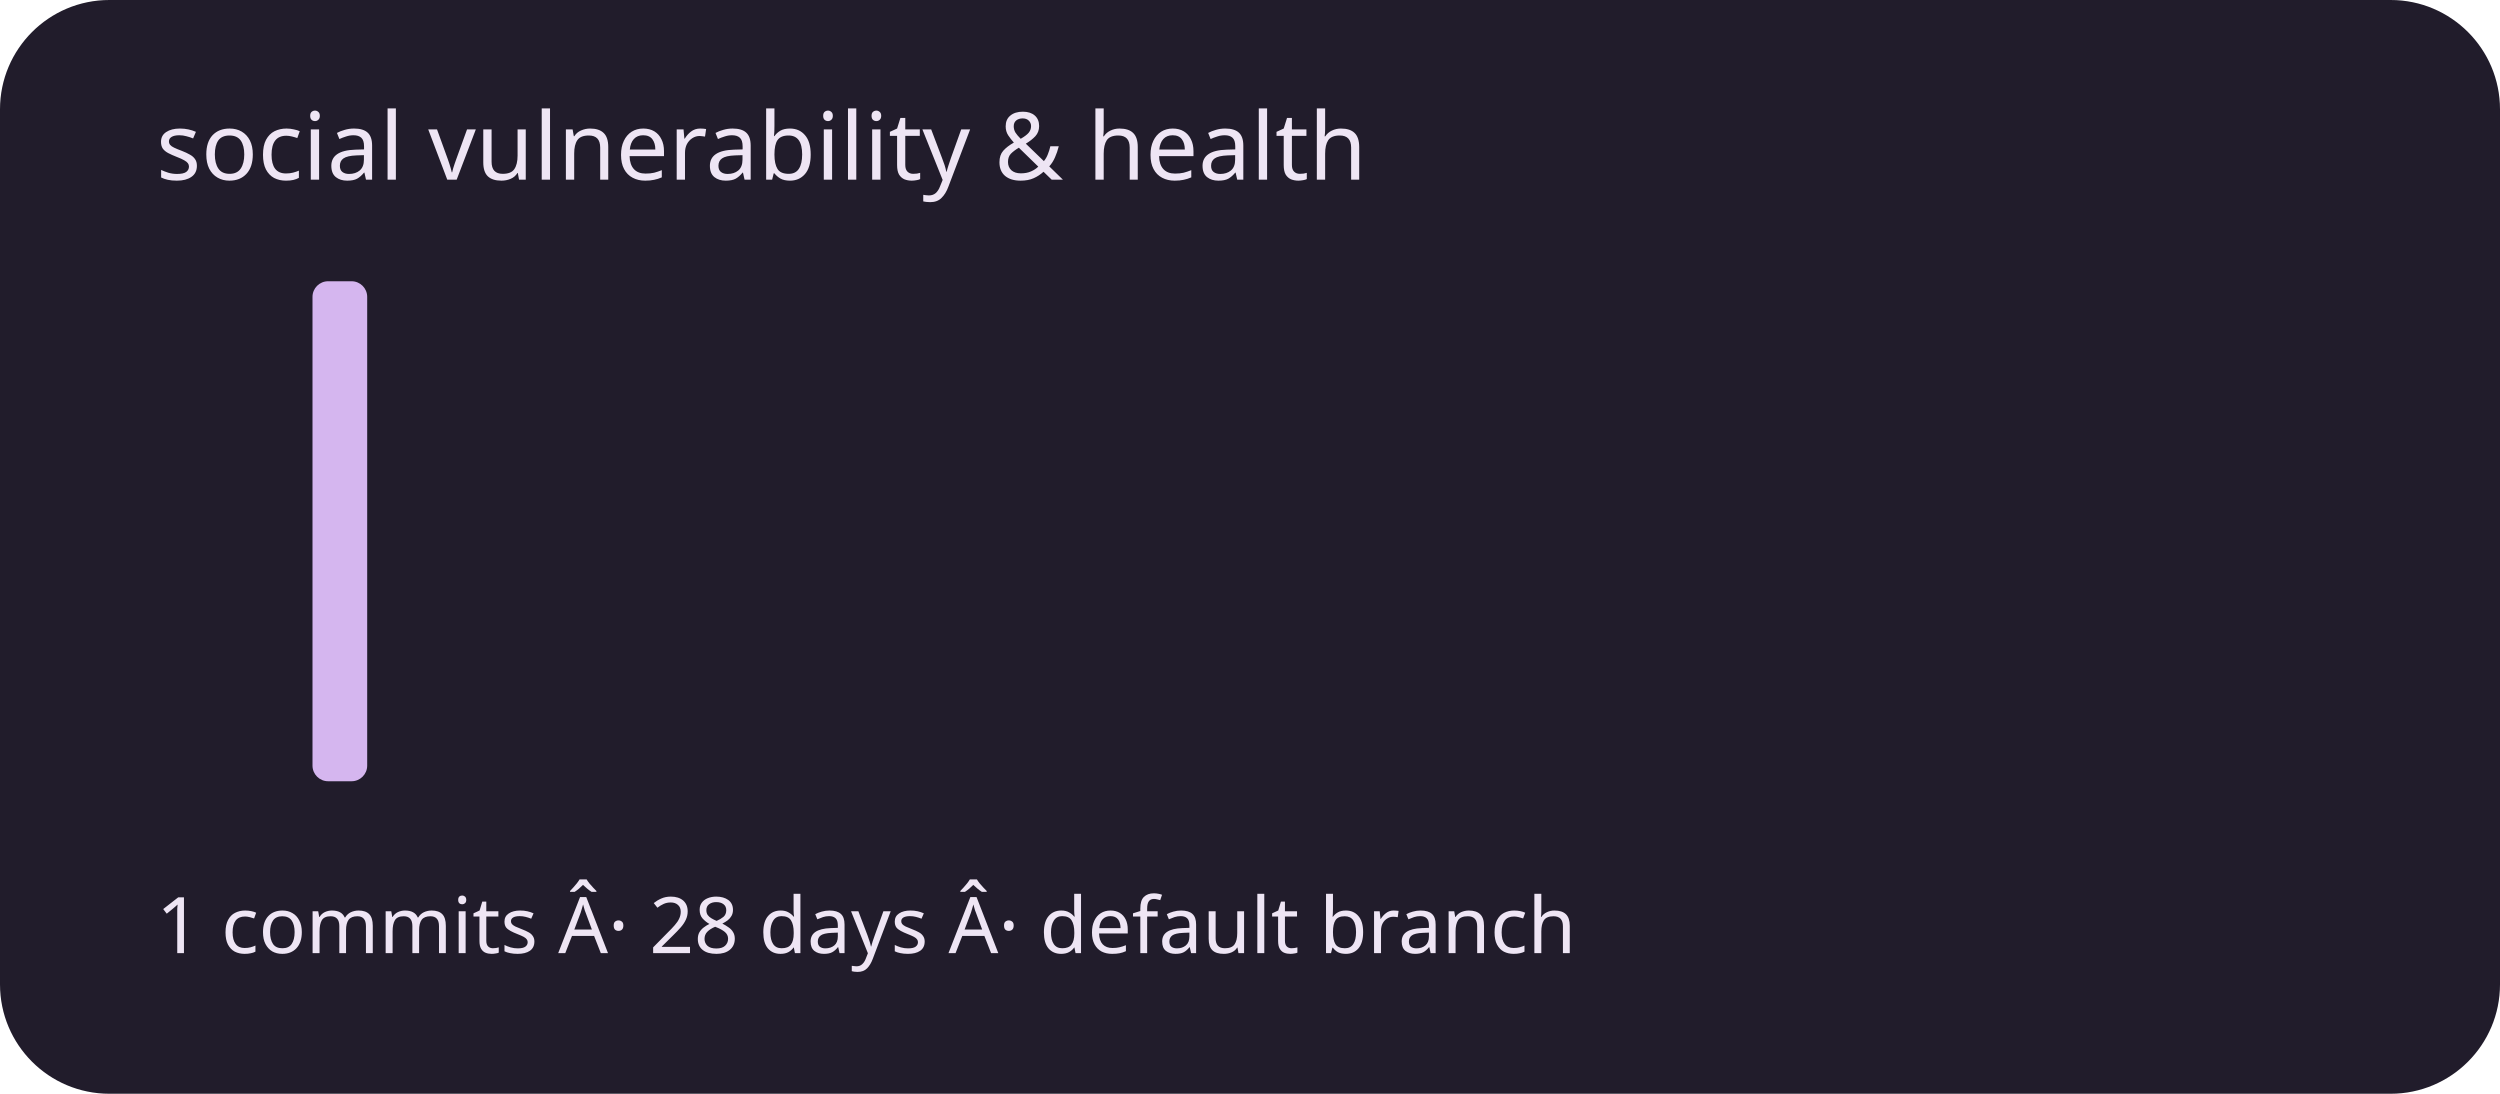
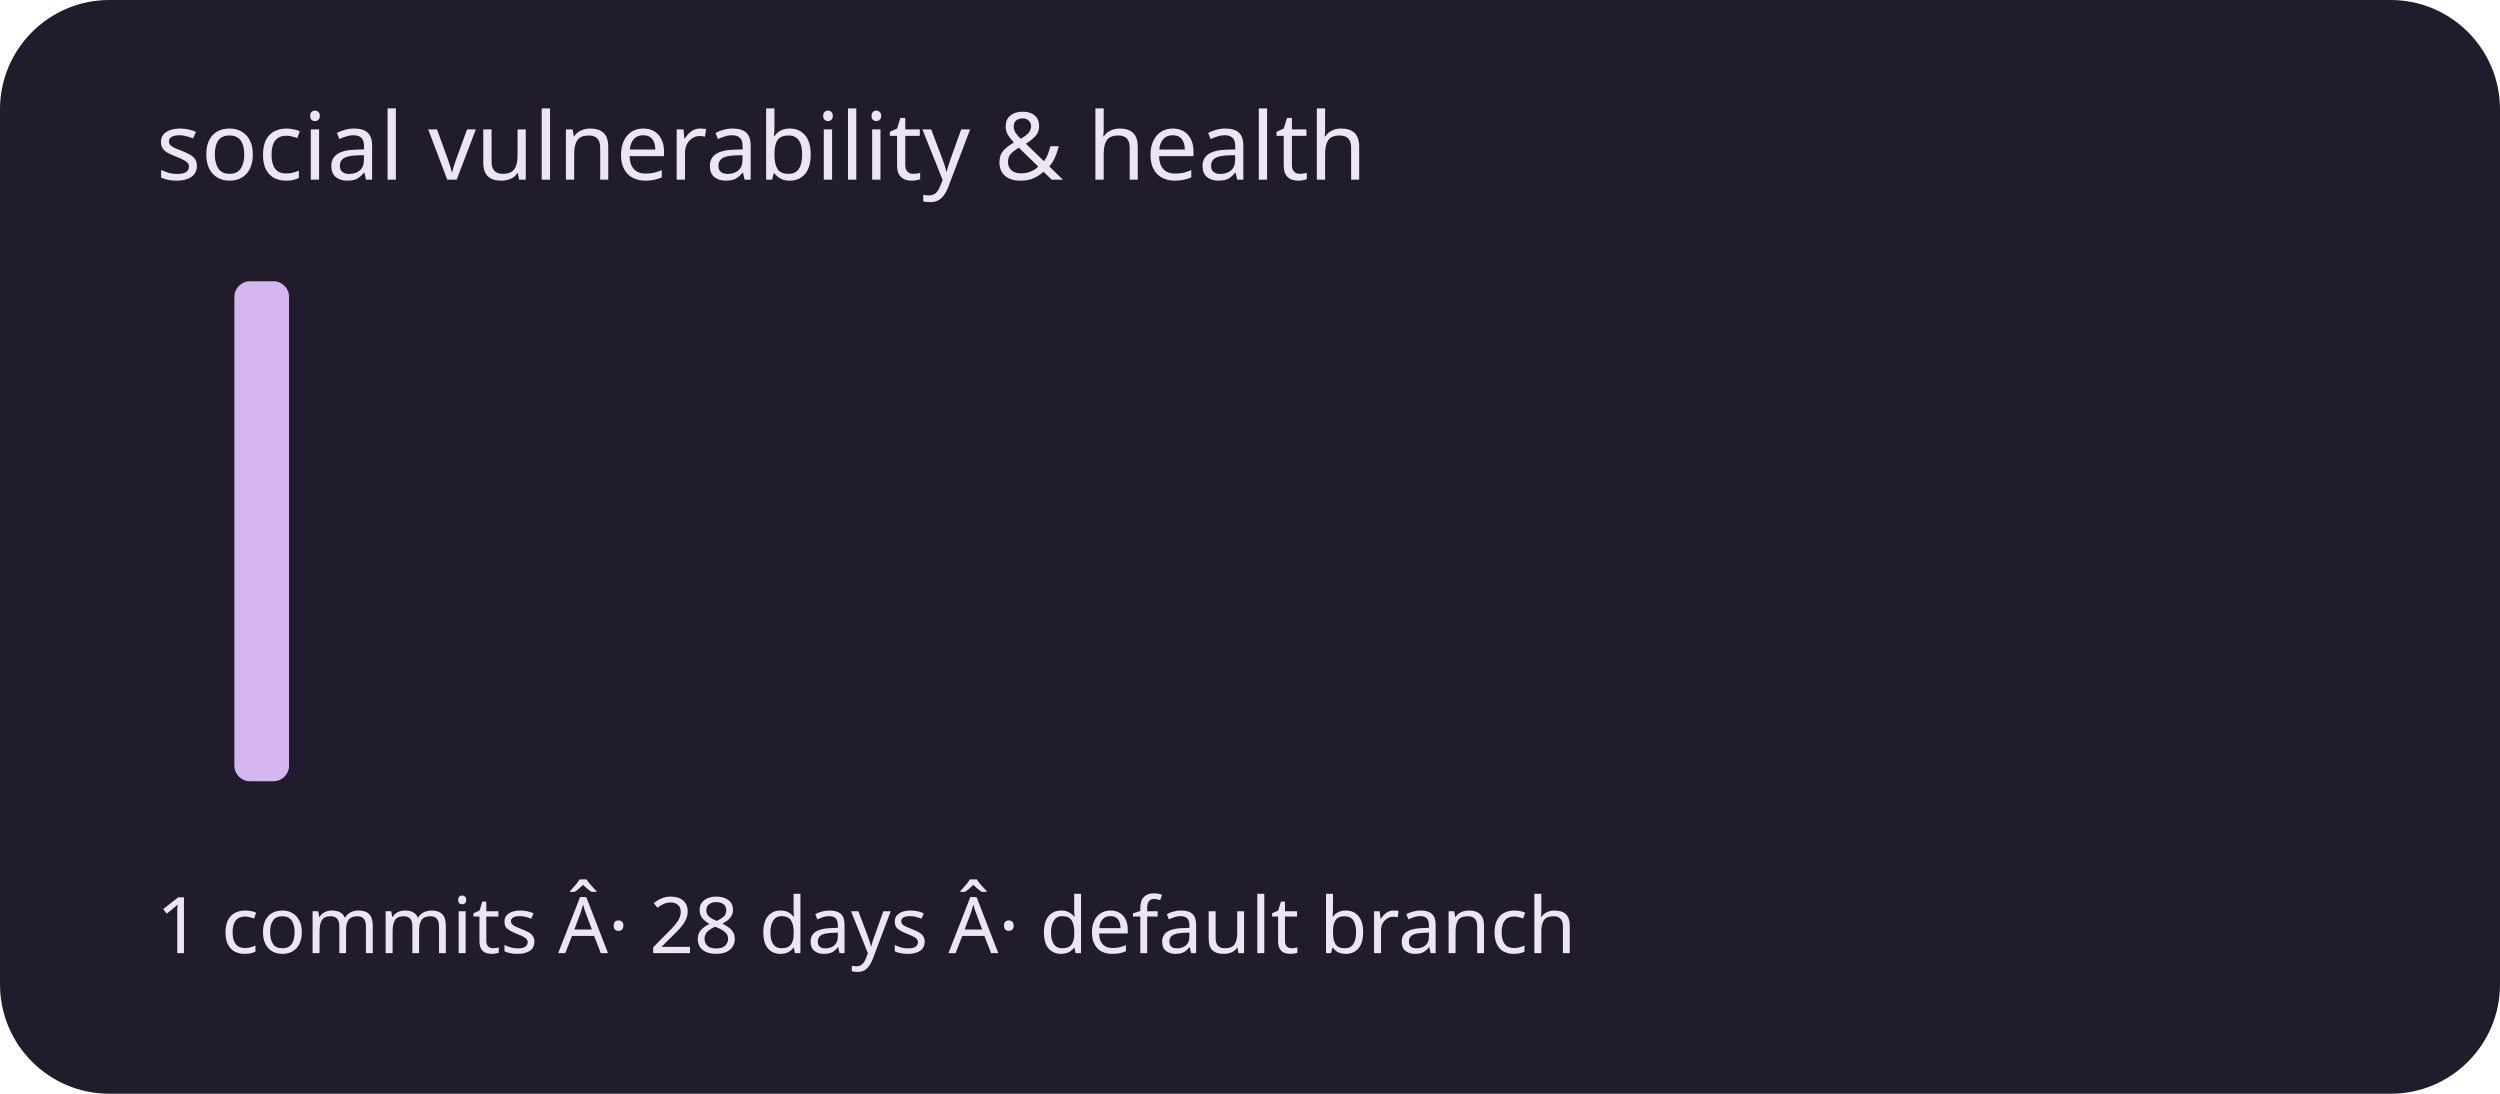
<svg xmlns="http://www.w3.org/2000/svg" viewBox="0 0 320 140" role="img" aria-labelledby="title description">
  <rect width="320" height="140" rx="14" fill="#211c2b" />
  <g fill="#d5b6ef">
    <rect x="20" y="100" width="7" height="0" rx="2" />
-     <rect x="30" y="100" width="7" height="0" rx="2" />
-     <rect x="40" y="36" width="7" height="64" rx="2" />
+     <rect x="30" y="36" width="7" height="64" rx="2" />
+     <rect x="40" y="100" width="7" height="0" rx="2" />
    <rect x="50" y="100" width="7" height="0" rx="2" />
    <rect x="60" y="100" width="7" height="0" rx="2" />
    <rect x="70" y="100" width="7" height="0" rx="2" />
    <rect x="80" y="100" width="7" height="0" rx="2" />
    <rect x="90" y="100" width="7" height="0" rx="2" />
    <rect x="100" y="100" width="7" height="0" rx="2" />
    <rect x="110" y="100" width="7" height="0" rx="2" />
    <rect x="120" y="100" width="7" height="0" rx="2" />
    <rect x="130" y="100" width="7" height="0" rx="2" />
    <rect x="140" y="100" width="7" height="0" rx="2" />
    <rect x="150" y="100" width="7" height="0" rx="2" />
    <rect x="160" y="100" width="7" height="0" rx="2" />
    <rect x="170" y="100" width="7" height="0" rx="2" />
    <rect x="180" y="100" width="7" height="0" rx="2" />
    <rect x="190" y="100" width="7" height="0" rx="2" />
    <rect x="200" y="100" width="7" height="0" rx="2" />
    <rect x="210" y="100" width="7" height="0" rx="2" />
    <rect x="220" y="100" width="7" height="0" rx="2" />
    <rect x="230" y="100" width="7" height="0" rx="2" />
    <rect x="240" y="100" width="7" height="0" rx="2" />
    <rect x="250" y="100" width="7" height="0" rx="2" />
    <rect x="260" y="100" width="7" height="0" rx="2" />
    <rect x="270" y="100" width="7" height="0" rx="2" />
    <rect x="280" y="100" width="7" height="0" rx="2" />
    <rect x="290" y="100" width="7" height="0" rx="2" />
  </g>
  <g font-family="system-ui,sans-serif" fill="#eee5f4">
    <text x="20" y="23" font-size="12">social vulnerability &amp; health</text>
    <text x="20" y="122" font-size="10">1 commits Â· 28 days Â· default branch</text>
  </g>
</svg>
